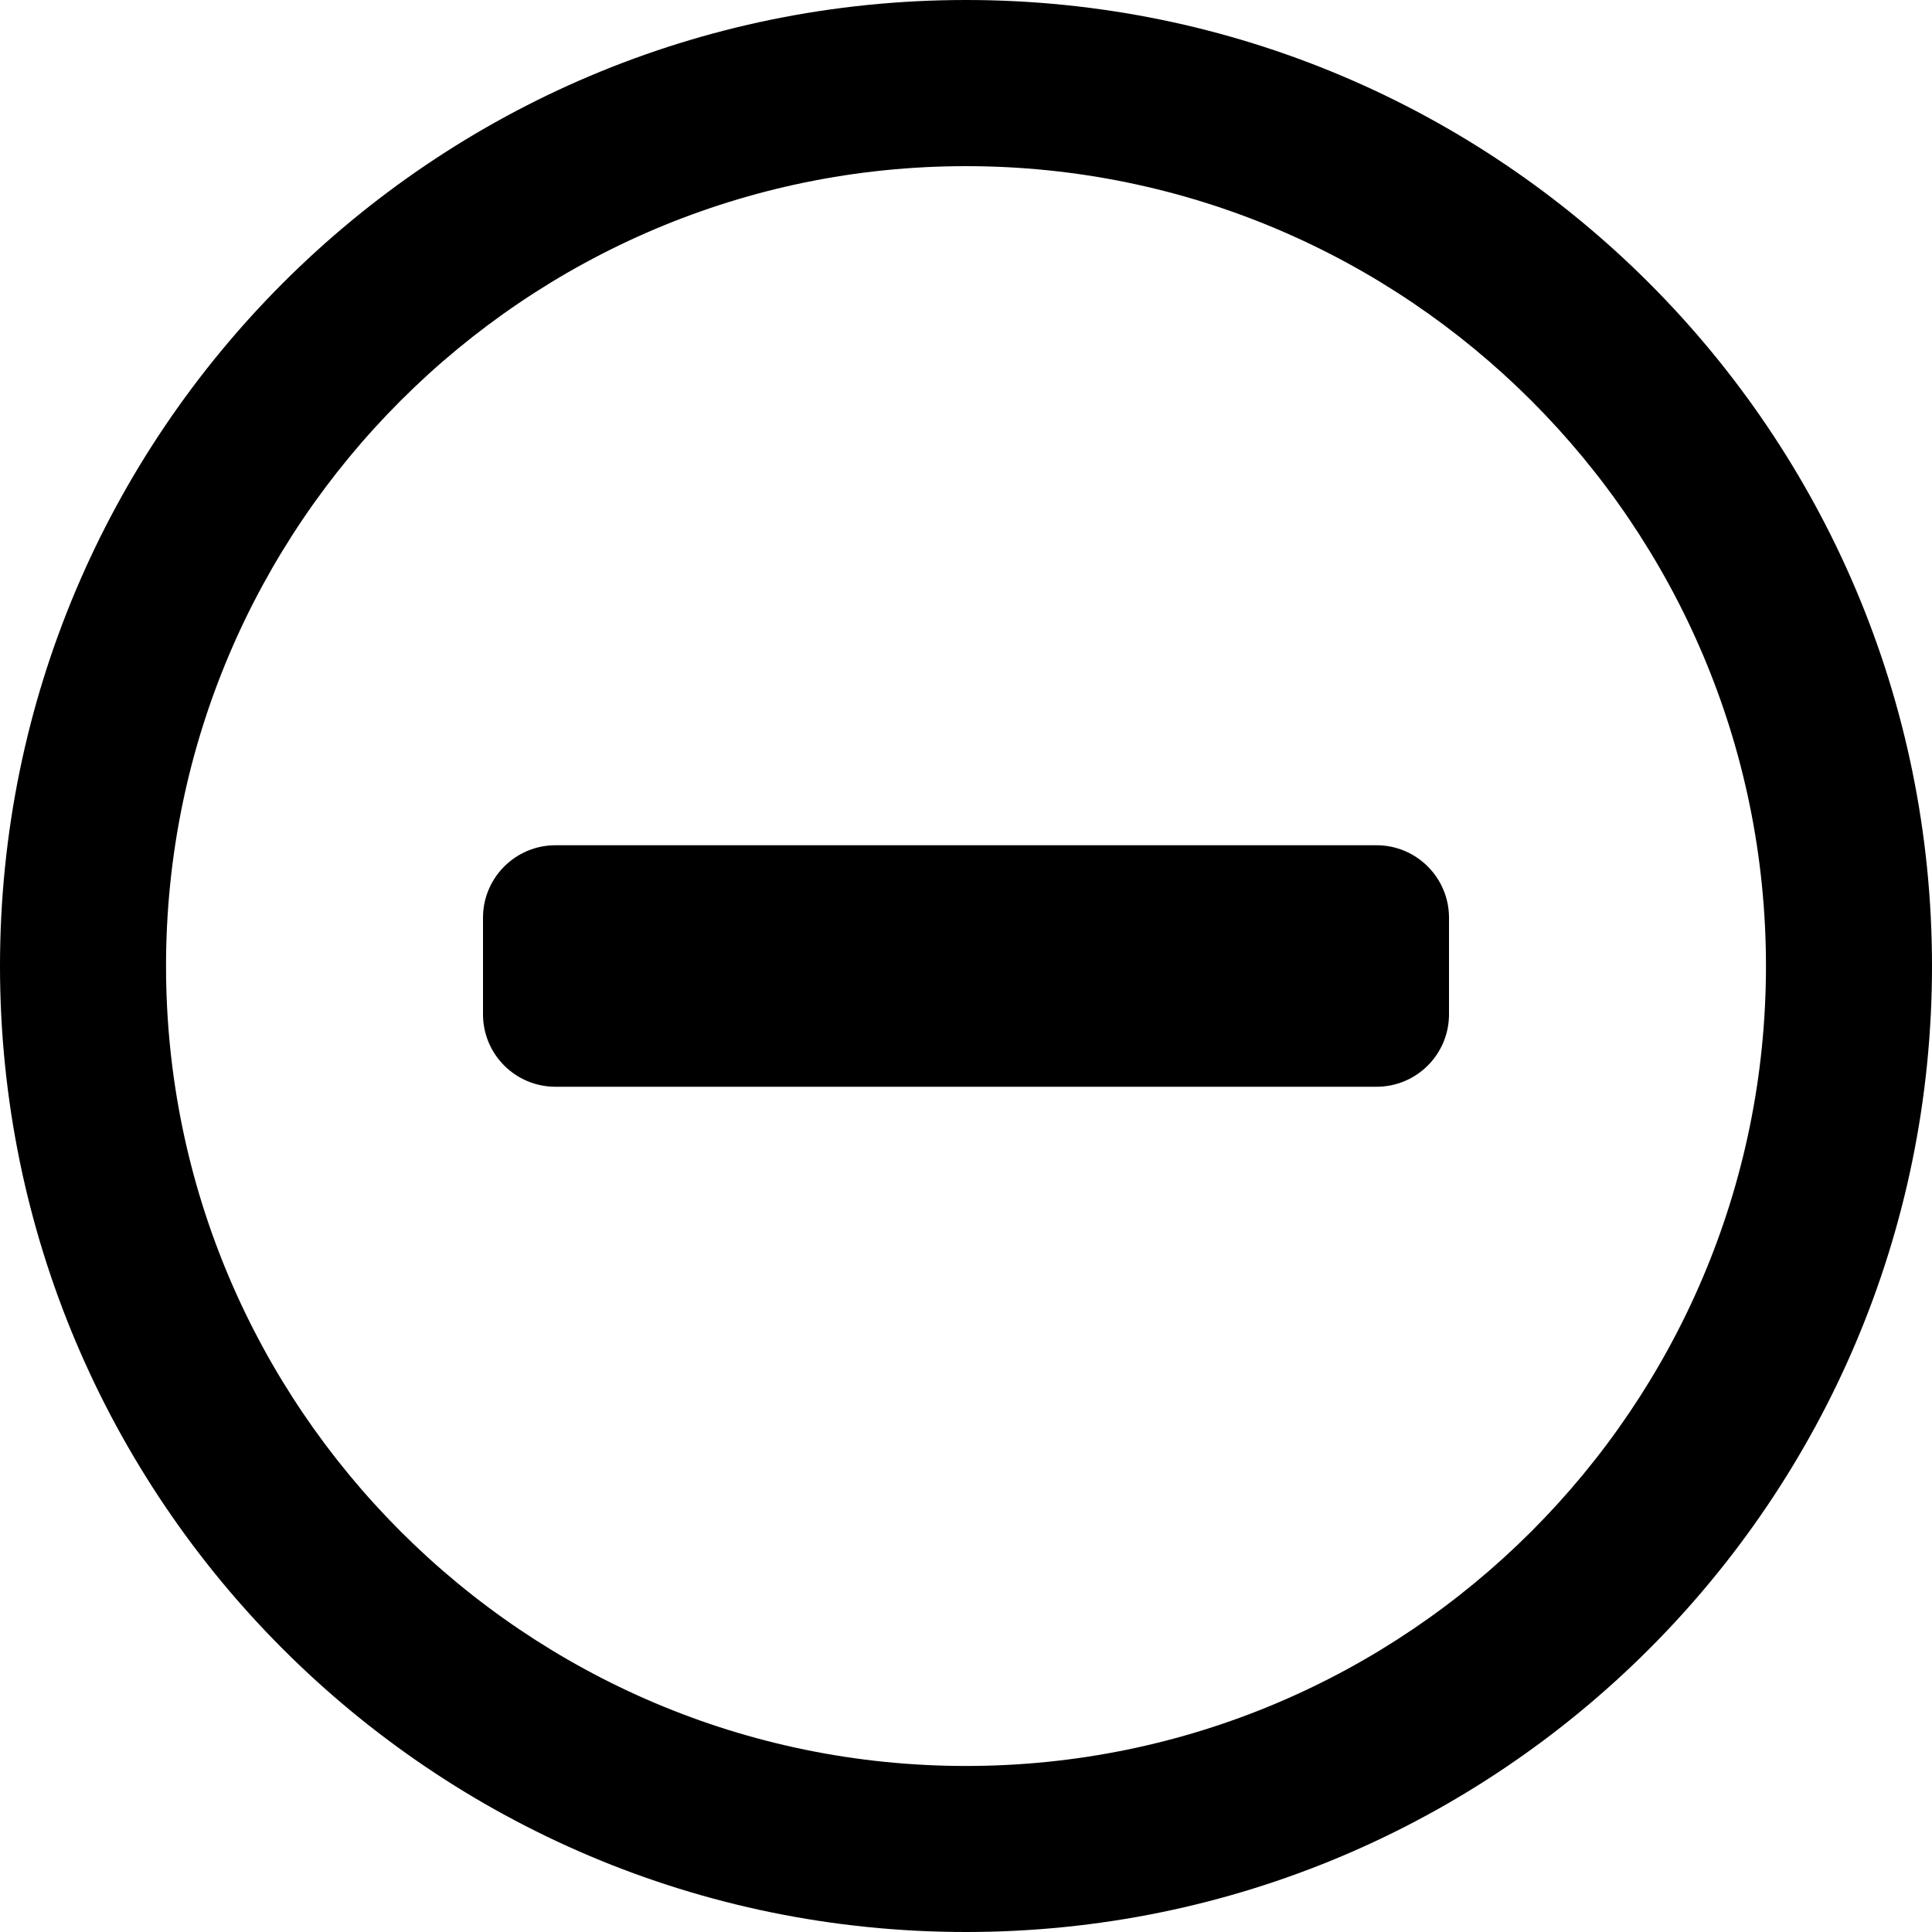
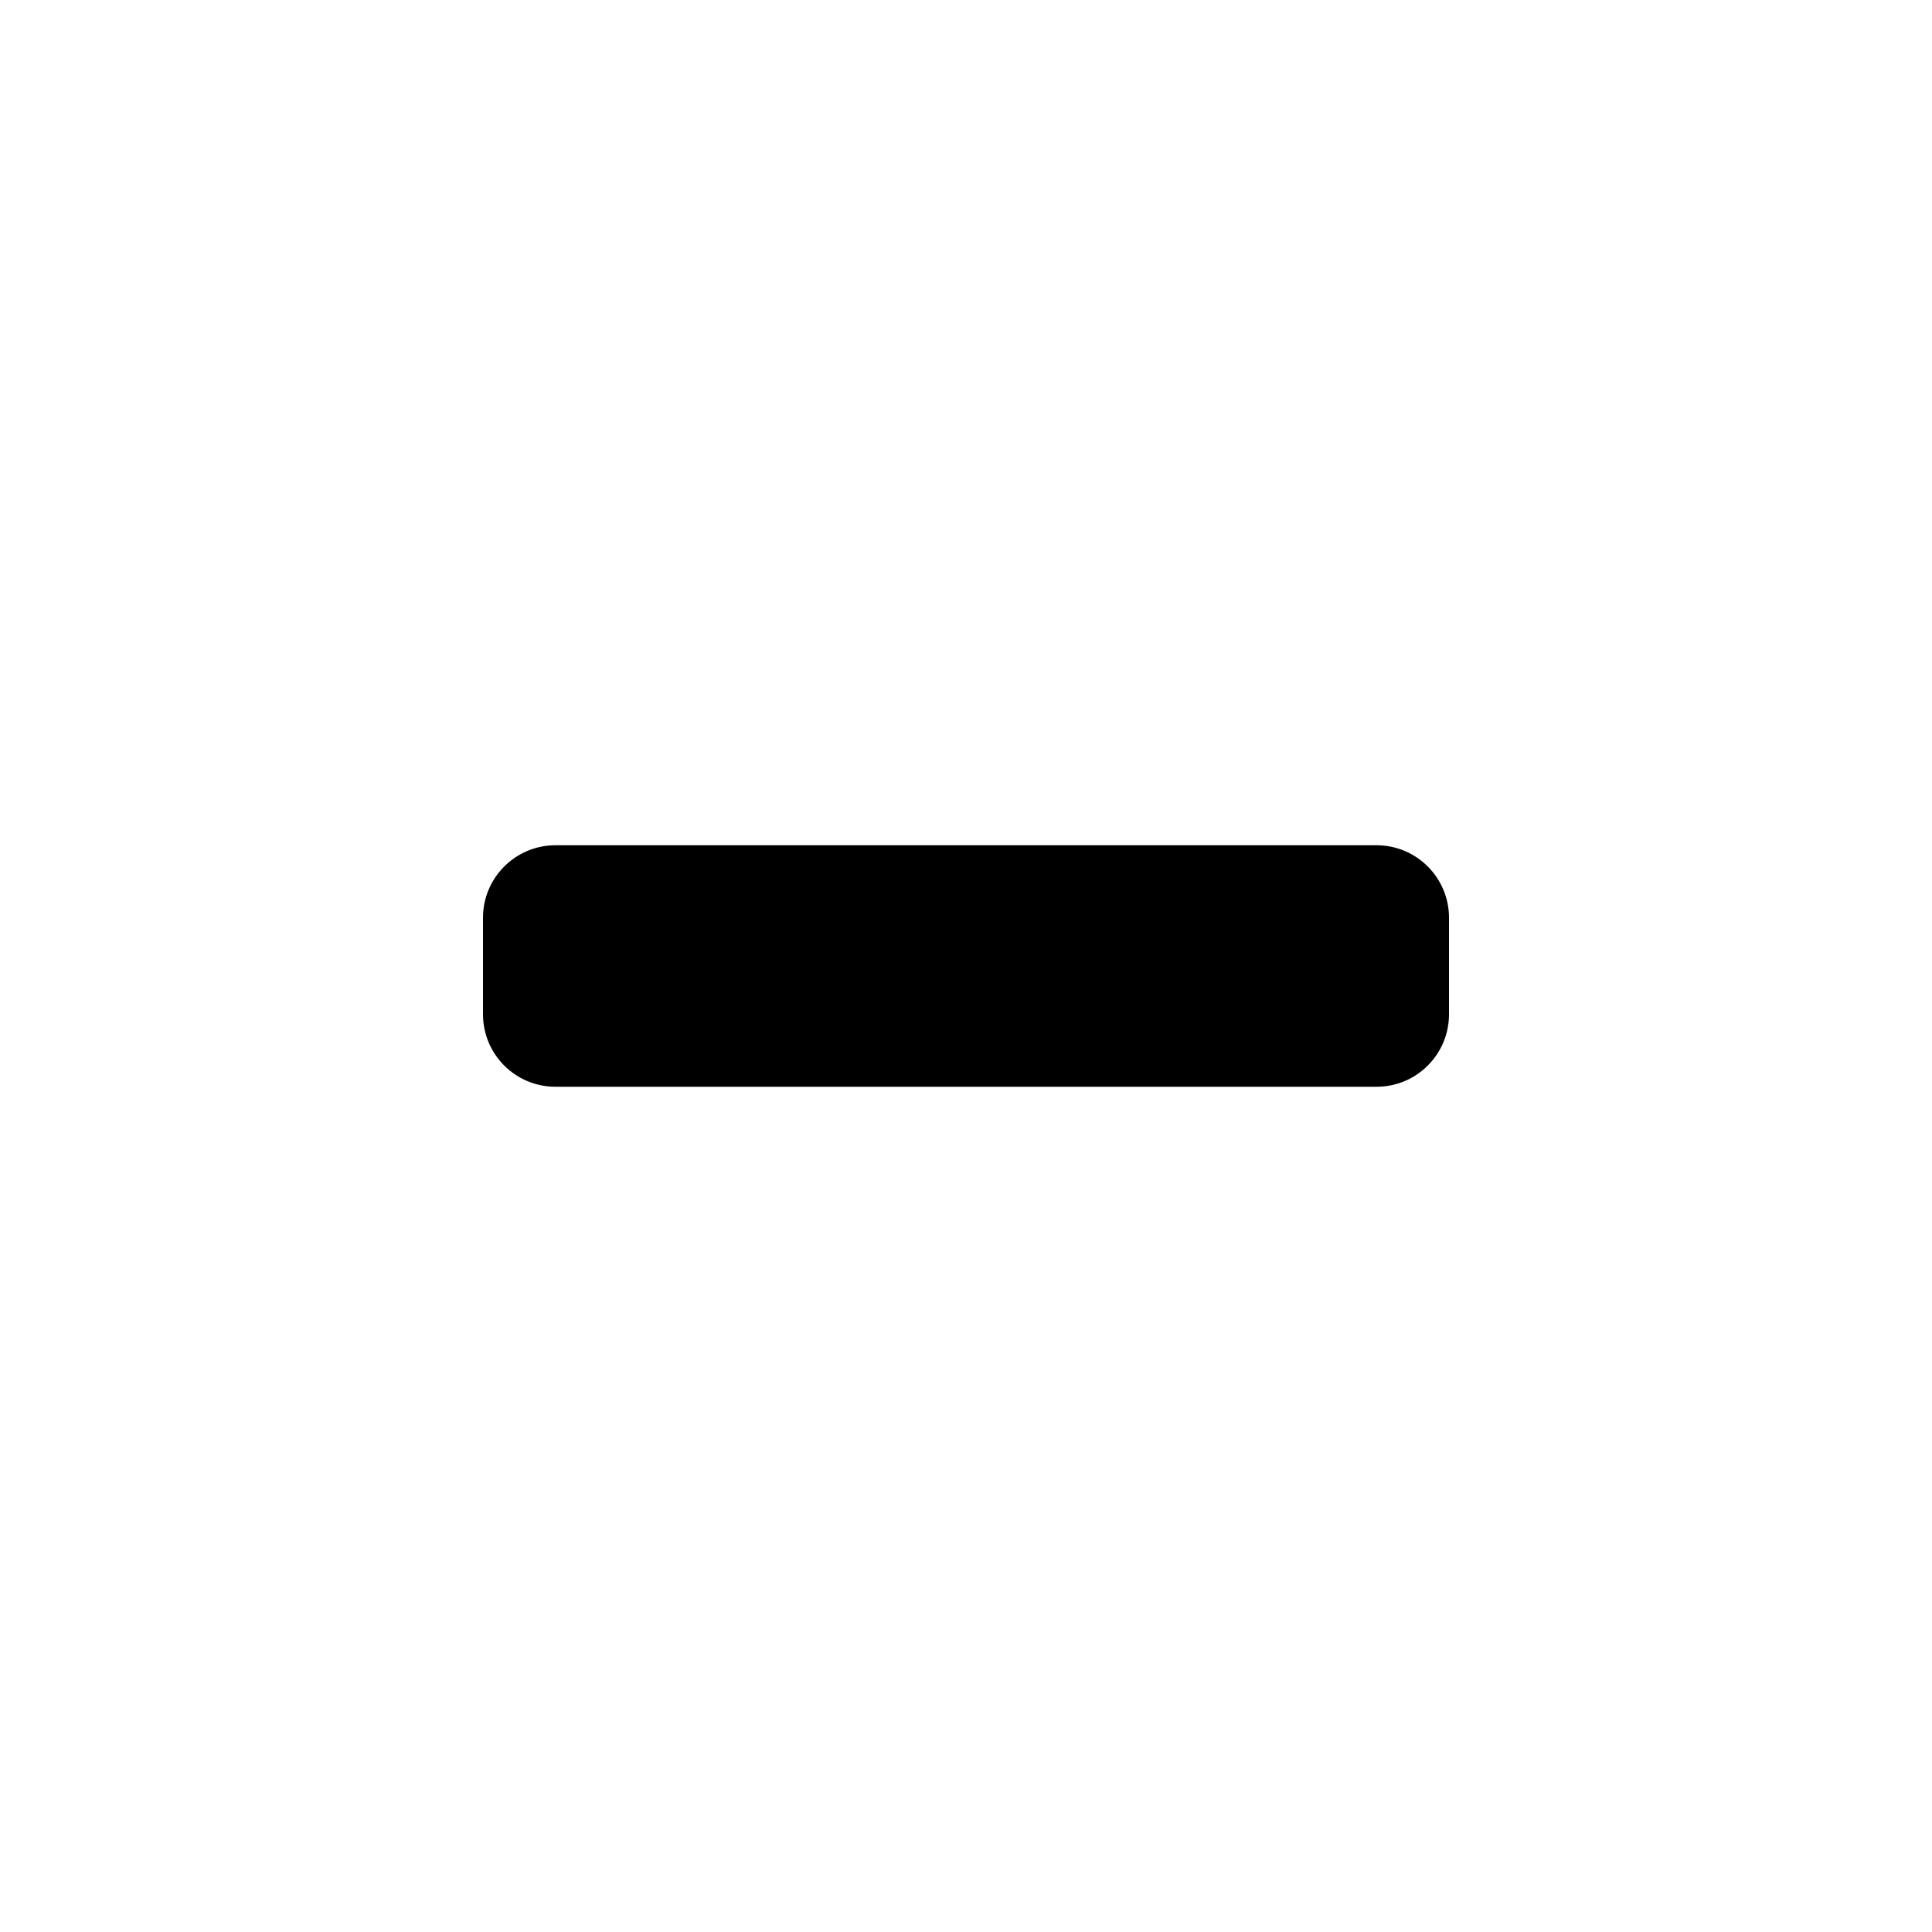
<svg xmlns="http://www.w3.org/2000/svg" viewBox="0 0 16 16">
-   <path d="M4,8.4 L4,7.6 C4,7.269 4.269,7 4.6,7 L11.4,7 C11.731,7 12,7.269 12,7.6 L12,8.4 C12,8.732 11.731,9 11.4,9 L4.6,9 C4.269,9 4,8.732 4,8.4 M8,14.625 C4.347,14.625 1.375,11.653 1.375,8 C1.375,4.348 4.347,1.376 8,1.376 C11.653,1.376 14.625,4.348 14.625,8 C14.625,11.653 11.653,14.625 8,14.625 M8,0 C3.582,0 0,3.583 0,8 C0,12.419 3.582,16 8,16 C12.418,16 16,12.419 16,8 C16,3.583 12.418,0 8,0" />
+   <g fill="none">
+     <circle class="ti-background" cx="8" cy="8" r="7" />
+     <path class="ti-foreground" fill="currentColor" d="M4,8.4 L4,7.6 C4,7.269 4.269,7 4.6,7 L11.4,7 C11.731,7 12,7.269 12,7.6 L12,8.4 C12,8.732 11.731,9 11.4,9 L4.6,9 C4.269,9 4,8.732 4,8.4" />
+   </g>
</svg>
